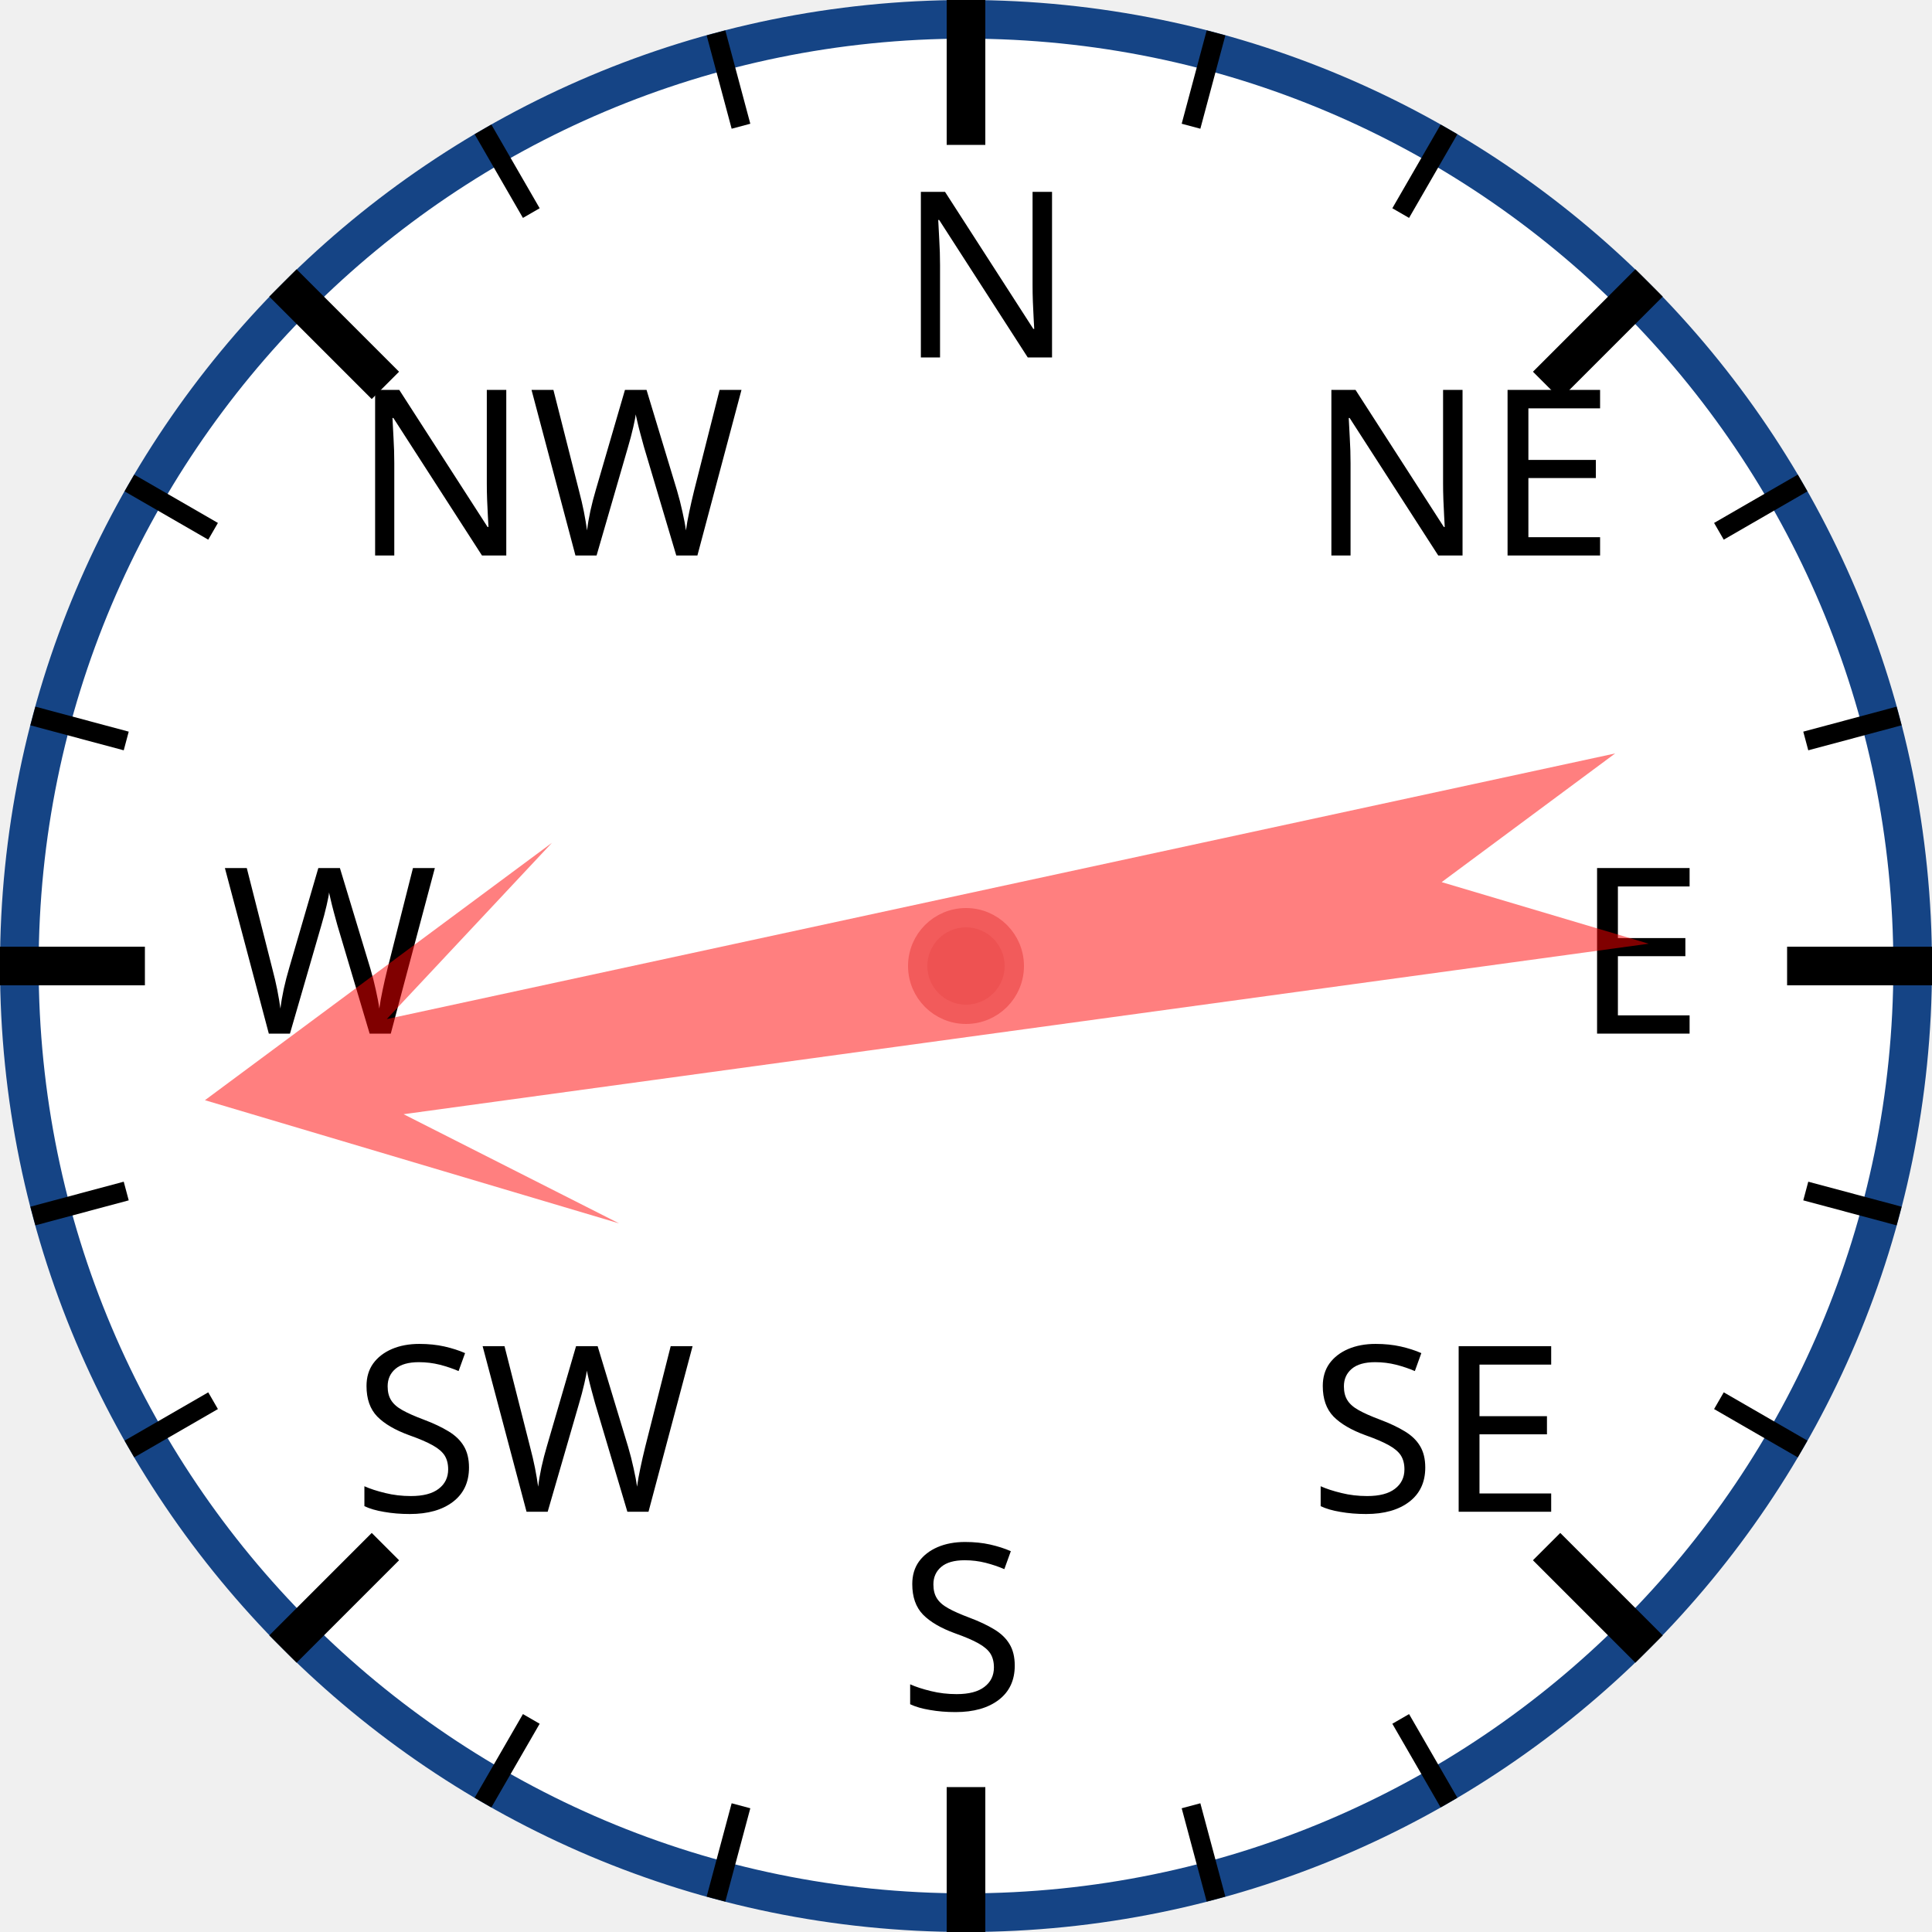
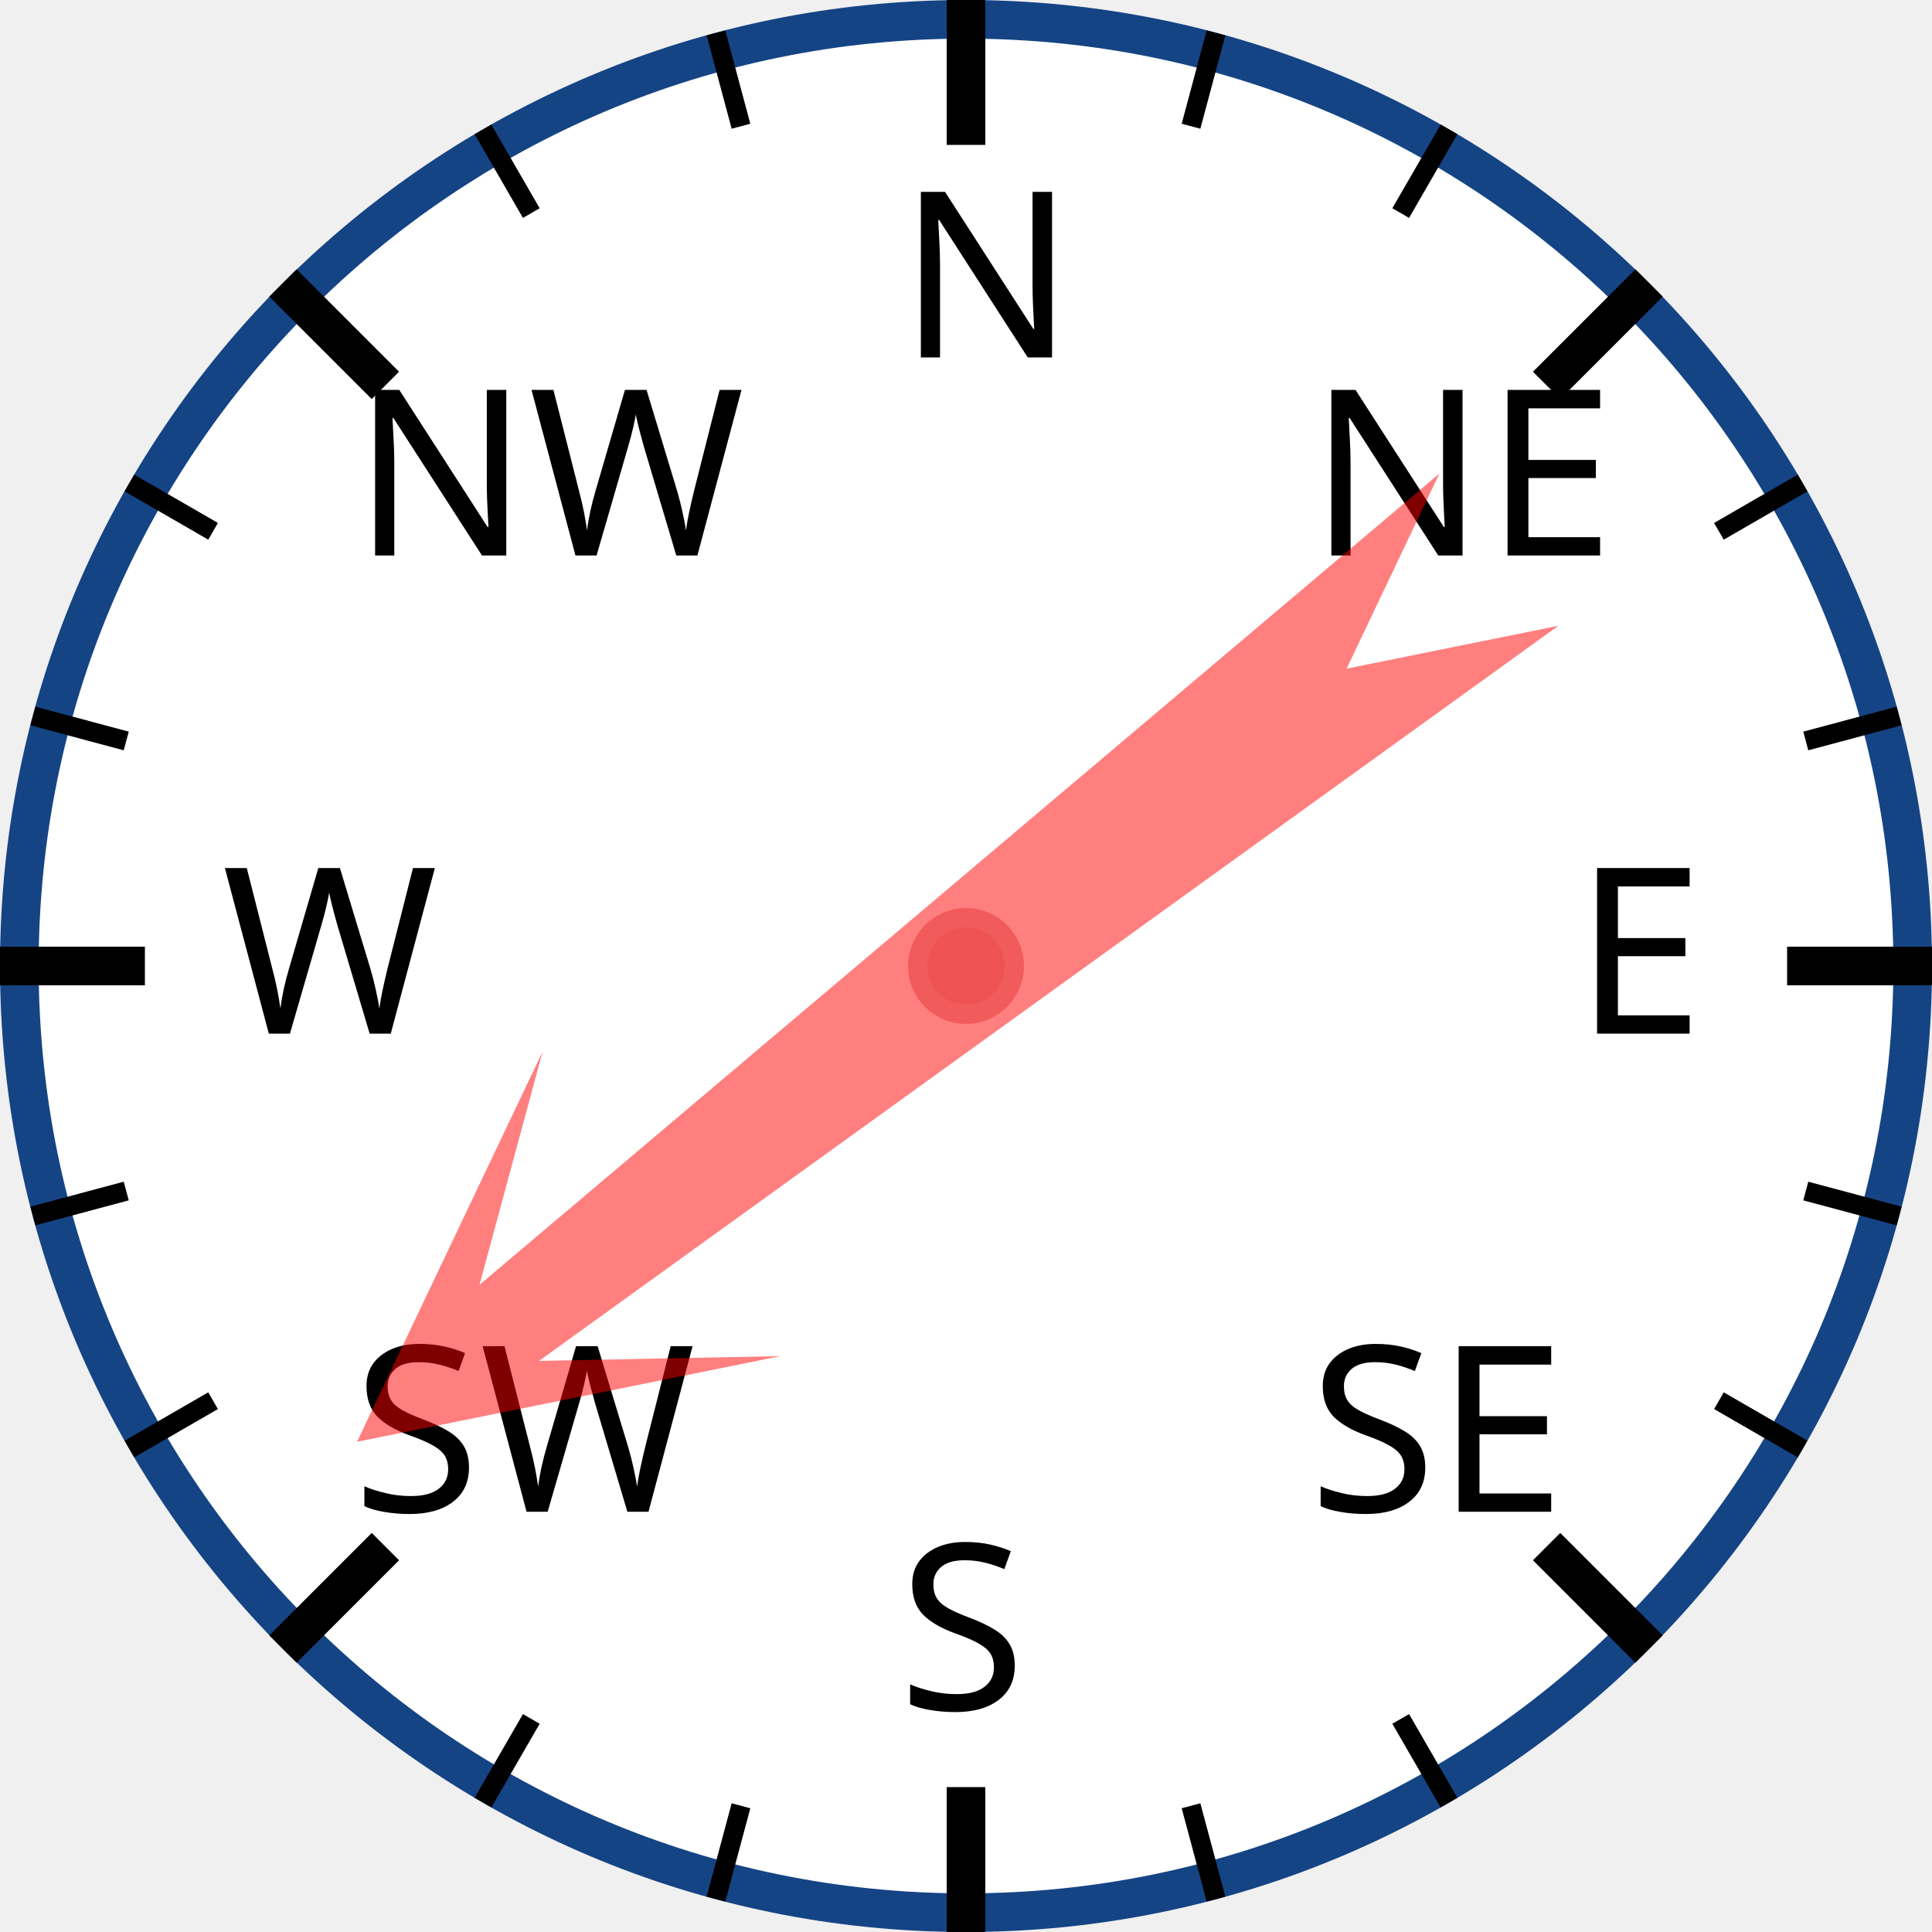
<svg xmlns="http://www.w3.org/2000/svg" width="120px" height="120px" viewBox="0 0 200 200">
  <circle cx="100" cy="100" r="98" style="fill: white; stroke: #154485; stroke-width: 4;" />
  <text x="93.0" y="37.0" style="font-family: sans-serif; font-size: 18pt;">N</text>
  <line x1="100.0" y1="0.0" x2="100.0" y2="15.0" style="stroke: black; stroke-width: 4;" />
  <line x1="74.118" y1="3.407" x2="76.706" y2="13.067" style="stroke: black; stroke-width: 2;" />
  <line x1="50" y1="13.397" x2="55" y2="22.058" style="stroke: black; stroke-width: 2;" />
  <text x="36.503" y="57.503" style="font-family: sans-serif; font-size: 18pt;">NW</text>
  <line x1="29.289" y1="29.289" x2="39.896" y2="39.896" style="stroke: black; stroke-width: 4;" />
  <line x1="13.397" y1="50" x2="22.058" y2="55" style="stroke: black; stroke-width: 2;" />
  <line x1="3.407" y1="74.118" x2="13.067" y2="76.706" style="stroke: black; stroke-width: 2;" />
  <text x="23.0" y="107.0" style="font-family: sans-serif; font-size: 18pt;">W</text>
  <line x1="0.0" y1="100.0" x2="15.0" y2="100.0" style="stroke: black; stroke-width: 4;" />
  <line x1="3.407" y1="125.882" x2="13.067" y2="123.294" style="stroke: black; stroke-width: 2;" />
  <line x1="13.397" y1="150" x2="22.058" y2="145" style="stroke: black; stroke-width: 2;" />
  <text x="36.503" y="156.497" style="font-family: sans-serif; font-size: 18pt;">SW</text>
  <line x1="29.289" y1="170.711" x2="39.896" y2="160.104" style="stroke: black; stroke-width: 4;" />
  <line x1="50" y1="186.603" x2="55" y2="177.942" style="stroke: black; stroke-width: 2;" />
  <line x1="74.118" y1="196.593" x2="76.706" y2="186.933" style="stroke: black; stroke-width: 2;" />
  <text x="93" y="177.0" style="font-family: sans-serif; font-size: 18pt;">S</text>
  <line x1="100" y1="200.0" x2="100" y2="185.0" style="stroke: black; stroke-width: 4;" />
  <line x1="125.882" y1="196.593" x2="123.294" y2="186.933" style="stroke: black; stroke-width: 2;" />
  <line x1="150.0" y1="186.603" x2="145.0" y2="177.942" style="stroke: black; stroke-width: 2;" />
  <text x="135.497" y="156.497" style="font-family: sans-serif; font-size: 18pt;">SE</text>
  <line x1="170.711" y1="170.711" x2="160.104" y2="160.104" style="stroke: black; stroke-width: 4;" />
  <line x1="186.603" y1="150" x2="177.942" y2="145" style="stroke: black; stroke-width: 2;" />
  <line x1="196.593" y1="125.882" x2="186.933" y2="123.294" style="stroke: black; stroke-width: 2;" />
  <text x="163.0" y="107" style="font-family: sans-serif; font-size: 18pt;">E</text>
  <line x1="200.0" y1="100" x2="185.0" y2="100" style="stroke: black; stroke-width: 4;" />
  <line x1="196.593" y1="74.118" x2="186.933" y2="76.706" style="stroke: black; stroke-width: 2;" />
  <line x1="186.603" y1="50" x2="177.942" y2="55" style="stroke: black; stroke-width: 2;" />
  <text x="135.497" y="57.503" style="font-family: sans-serif; font-size: 18pt;">NE</text>
  <line x1="170.711" y1="29.289" x2="160.104" y2="39.896" style="stroke: black; stroke-width: 4;" />
  <line x1="150" y1="13.397" x2="145" y2="22.058" style="stroke: black; stroke-width: 2;" />
  <line x1="125.882" y1="3.407" x2="123.294" y2="13.067" style="stroke: black; stroke-width: 2;" />
-   <polygon points="100 20 120 60 105 40 110 170 100 150 90 170 95 40 80 60" style="fill: red; fill-opacity: 0.5;" transform="rotate(260,100,100)" />
+   <polygon points="100 20 120 60 105 40 110 170 100 150 90 170 95 40 80 60" style="fill: red; fill-opacity: 0.5;" transform="rotate(232,100,100)" />
  <circle cx="100" cy="100" r="5" style="fill: #EE5252; stroke: #F25B5B; stroke-width: 2;" />
</svg>
